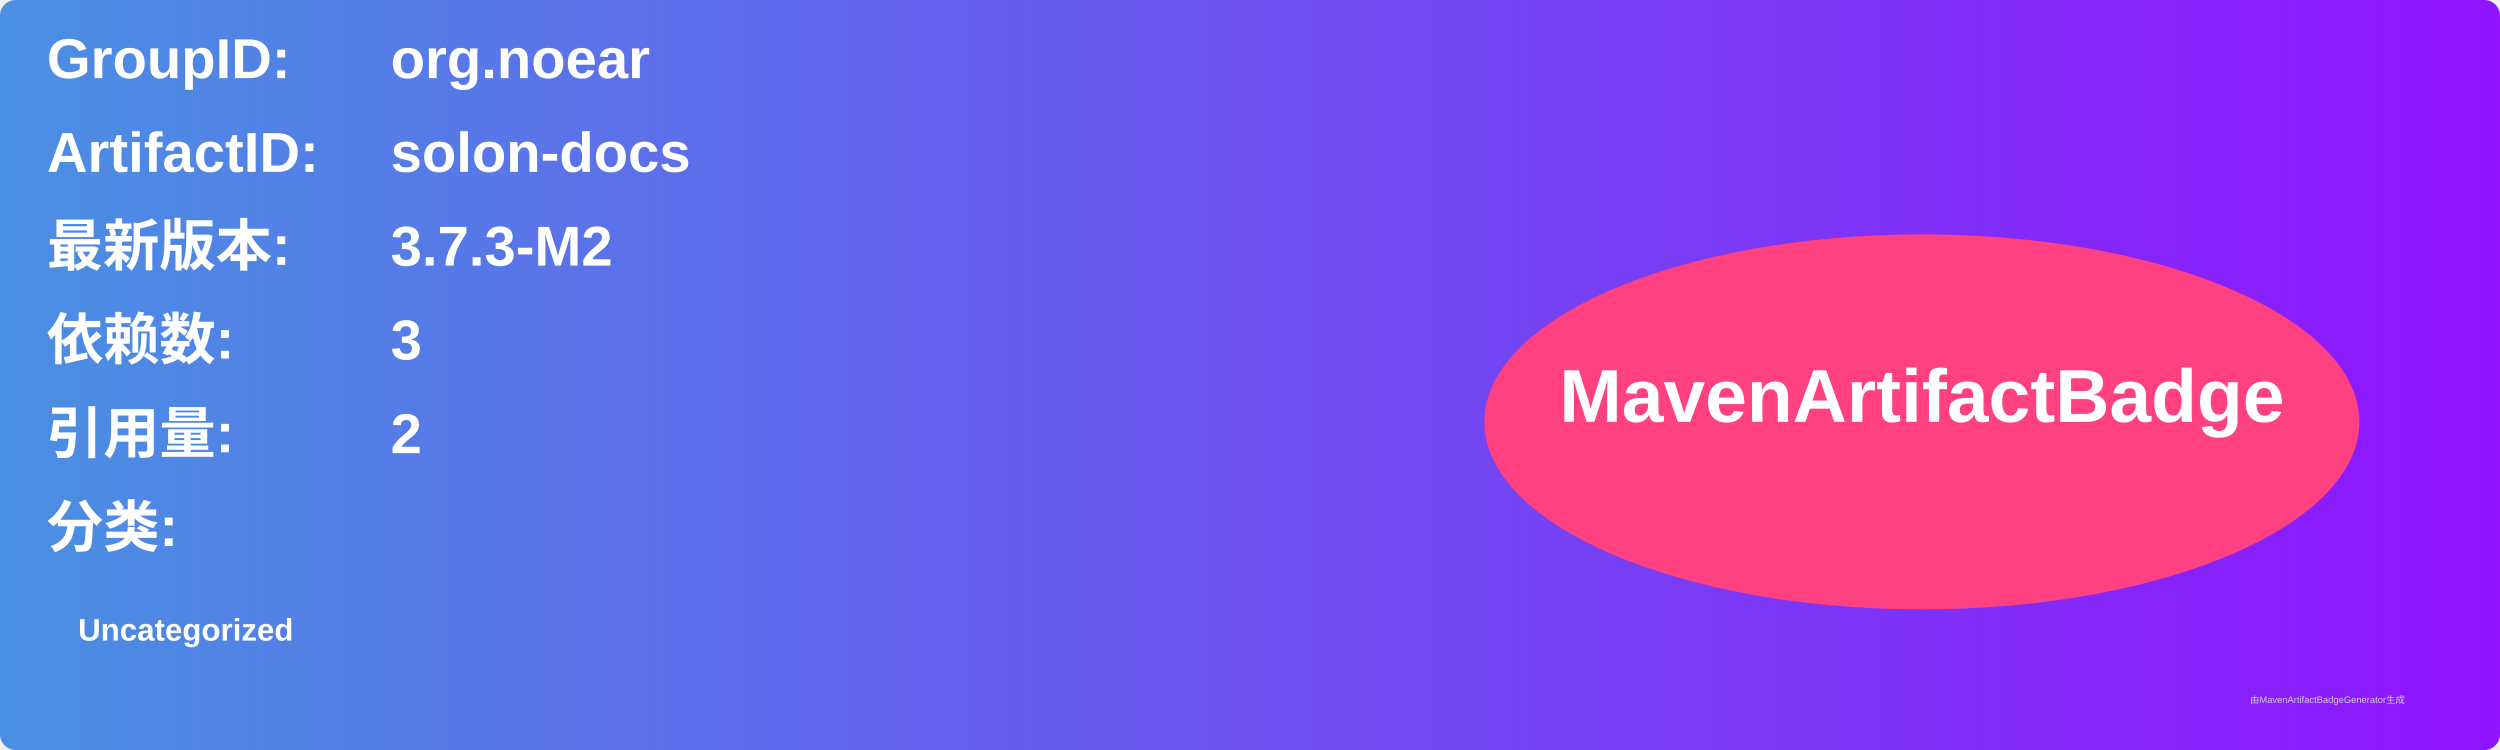
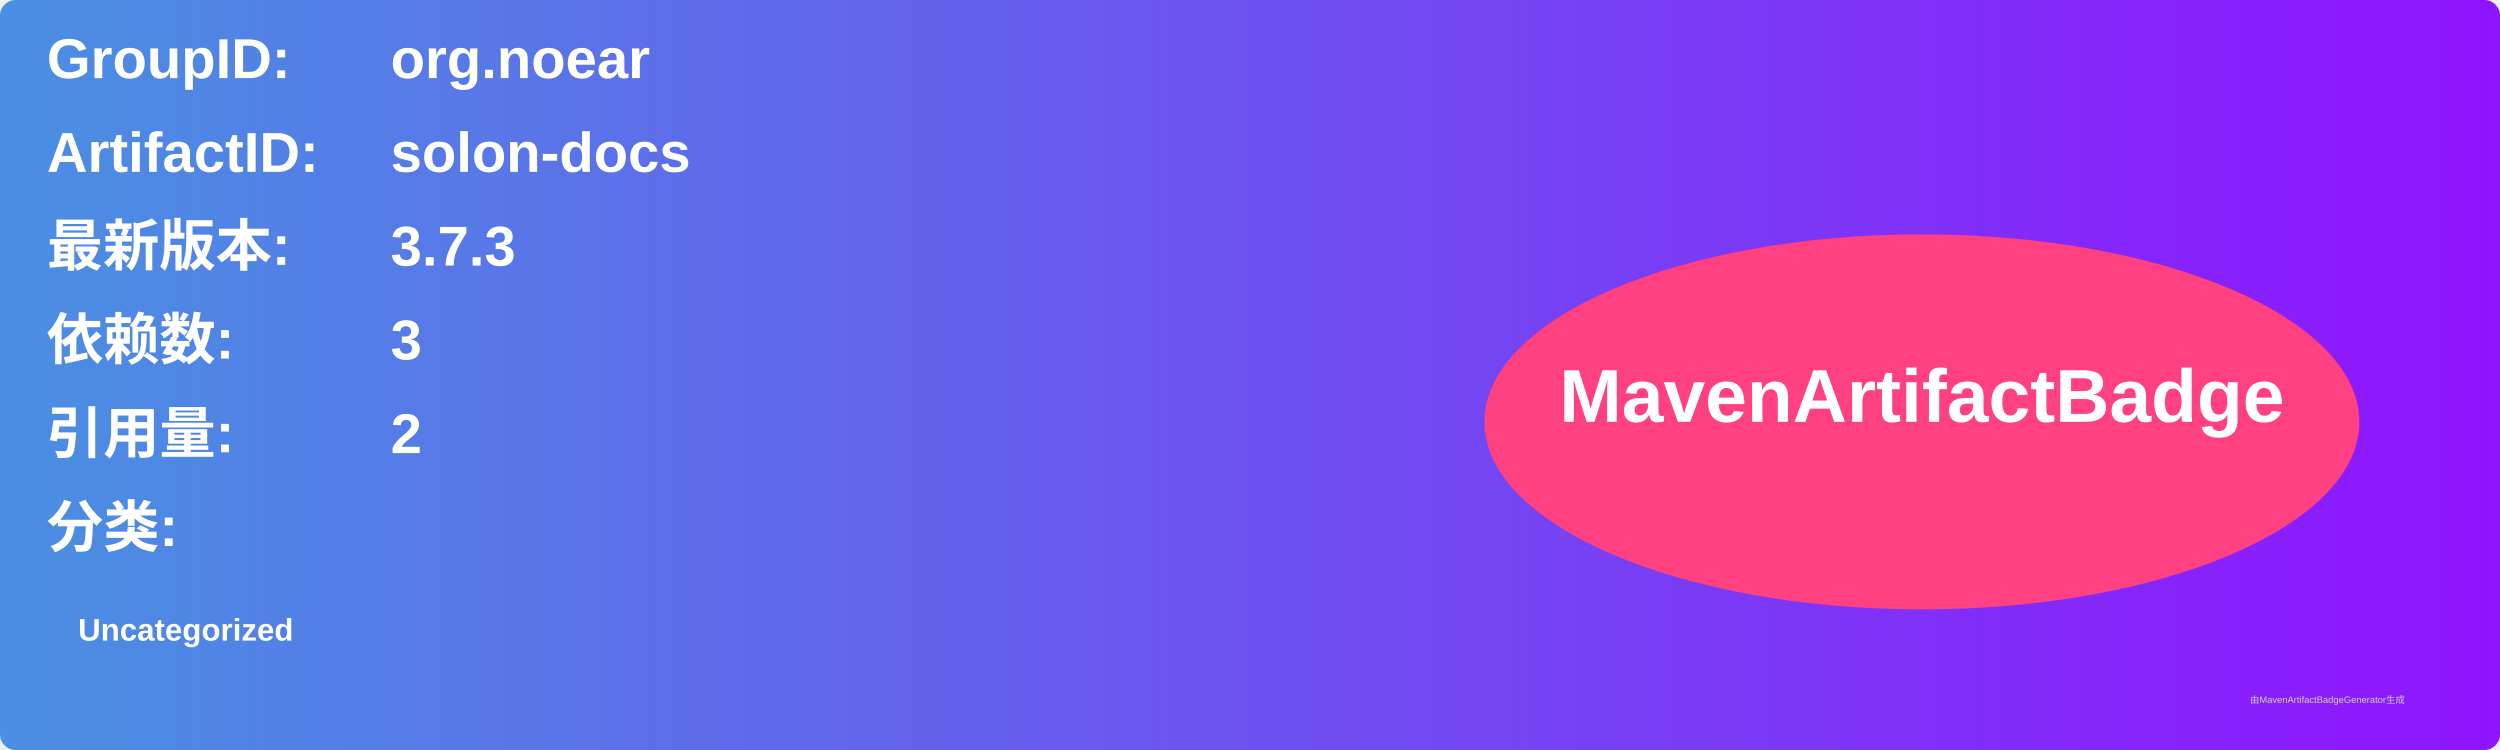
<svg xmlns="http://www.w3.org/2000/svg" width="800" height="240" viewBox="0 0 800 240">
  <linearGradient id="grad" x1="0%" y1="0%" x2="100%" y2="0%">
    <stop offset="0%" stop-color="#4a90e2" />
    <stop offset="100%" stop-color="#9013fe" />
  </linearGradient>
  <rect width="100%" height="100%" rx="5" ry="5" fill="url(#grad)" />
  <g transform="translate(15, 15)">
    <text x="0" y="10" font-family="Arial" font-size="18" fill="white" font-weight="bold" width="260">GroupID:</text>
    <text x="110" y="10" font-family="Arial" font-size="18" fill="white" font-weight="bold" width="460">org.noear</text>
    <text x="0" y="40" font-family="Arial" font-size="18" fill="white" font-weight="bold" width="260">ArtifactID:</text>
    <text x="110" y="40" font-family="Arial" font-size="18" fill="white" font-weight="bold" width="460">solon-docs</text>
    <text x="0" y="70" font-family="Arial" font-size="18" fill="white" font-weight="bold">最新版本:</text>
    <text x="110" y="70" font-family="Arial" font-size="18" fill="white" font-weight="bold">
-       <tspan font-weight="bold">3.7.3-M2</tspan>
+       <tspan font-weight="bold">3.7.3</tspan>
    </text>
    <text x="0" y="100" font-family="Arial" font-size="18" fill="white" font-weight="bold">依赖数: </text>
    <text x="110" y="100" font-family="Arial" font-size="18" fill="white">
      <tspan font-weight="bold">3</tspan>
    </text>
    <text x="0" y="130" font-family="Arial" font-size="18" fill="white" font-weight="bold">引用量: </text>
    <text x="110" y="130" font-family="Arial" font-size="18" fill="white">
      <tspan font-weight="bold">2</tspan>
    </text>
    <text x="0" y="160" font-family="Arial" font-size="18" fill="white" font-weight="bold">分类:</text>
    <text x="10" y="190" font-family="Arial" font-size="10" fill="white">
      <tspan font-weight="bold">Uncategorized</tspan>
    </text>
    <ellipse cx="600" cy="120" rx="140" ry="60" fill="#ff4081" />
    <text x="600" y="120" text-anchor="middle" font-family="Arial" font-size="24" fill="white" font-weight="bold">MavenArtifactBadge</text>
  </g>
  <text x="720" y="225" font-family="Arial" font-size="3" fill="#d0d0d0">由MavenArtifactBadgeGenerator生成</text>
</svg>
